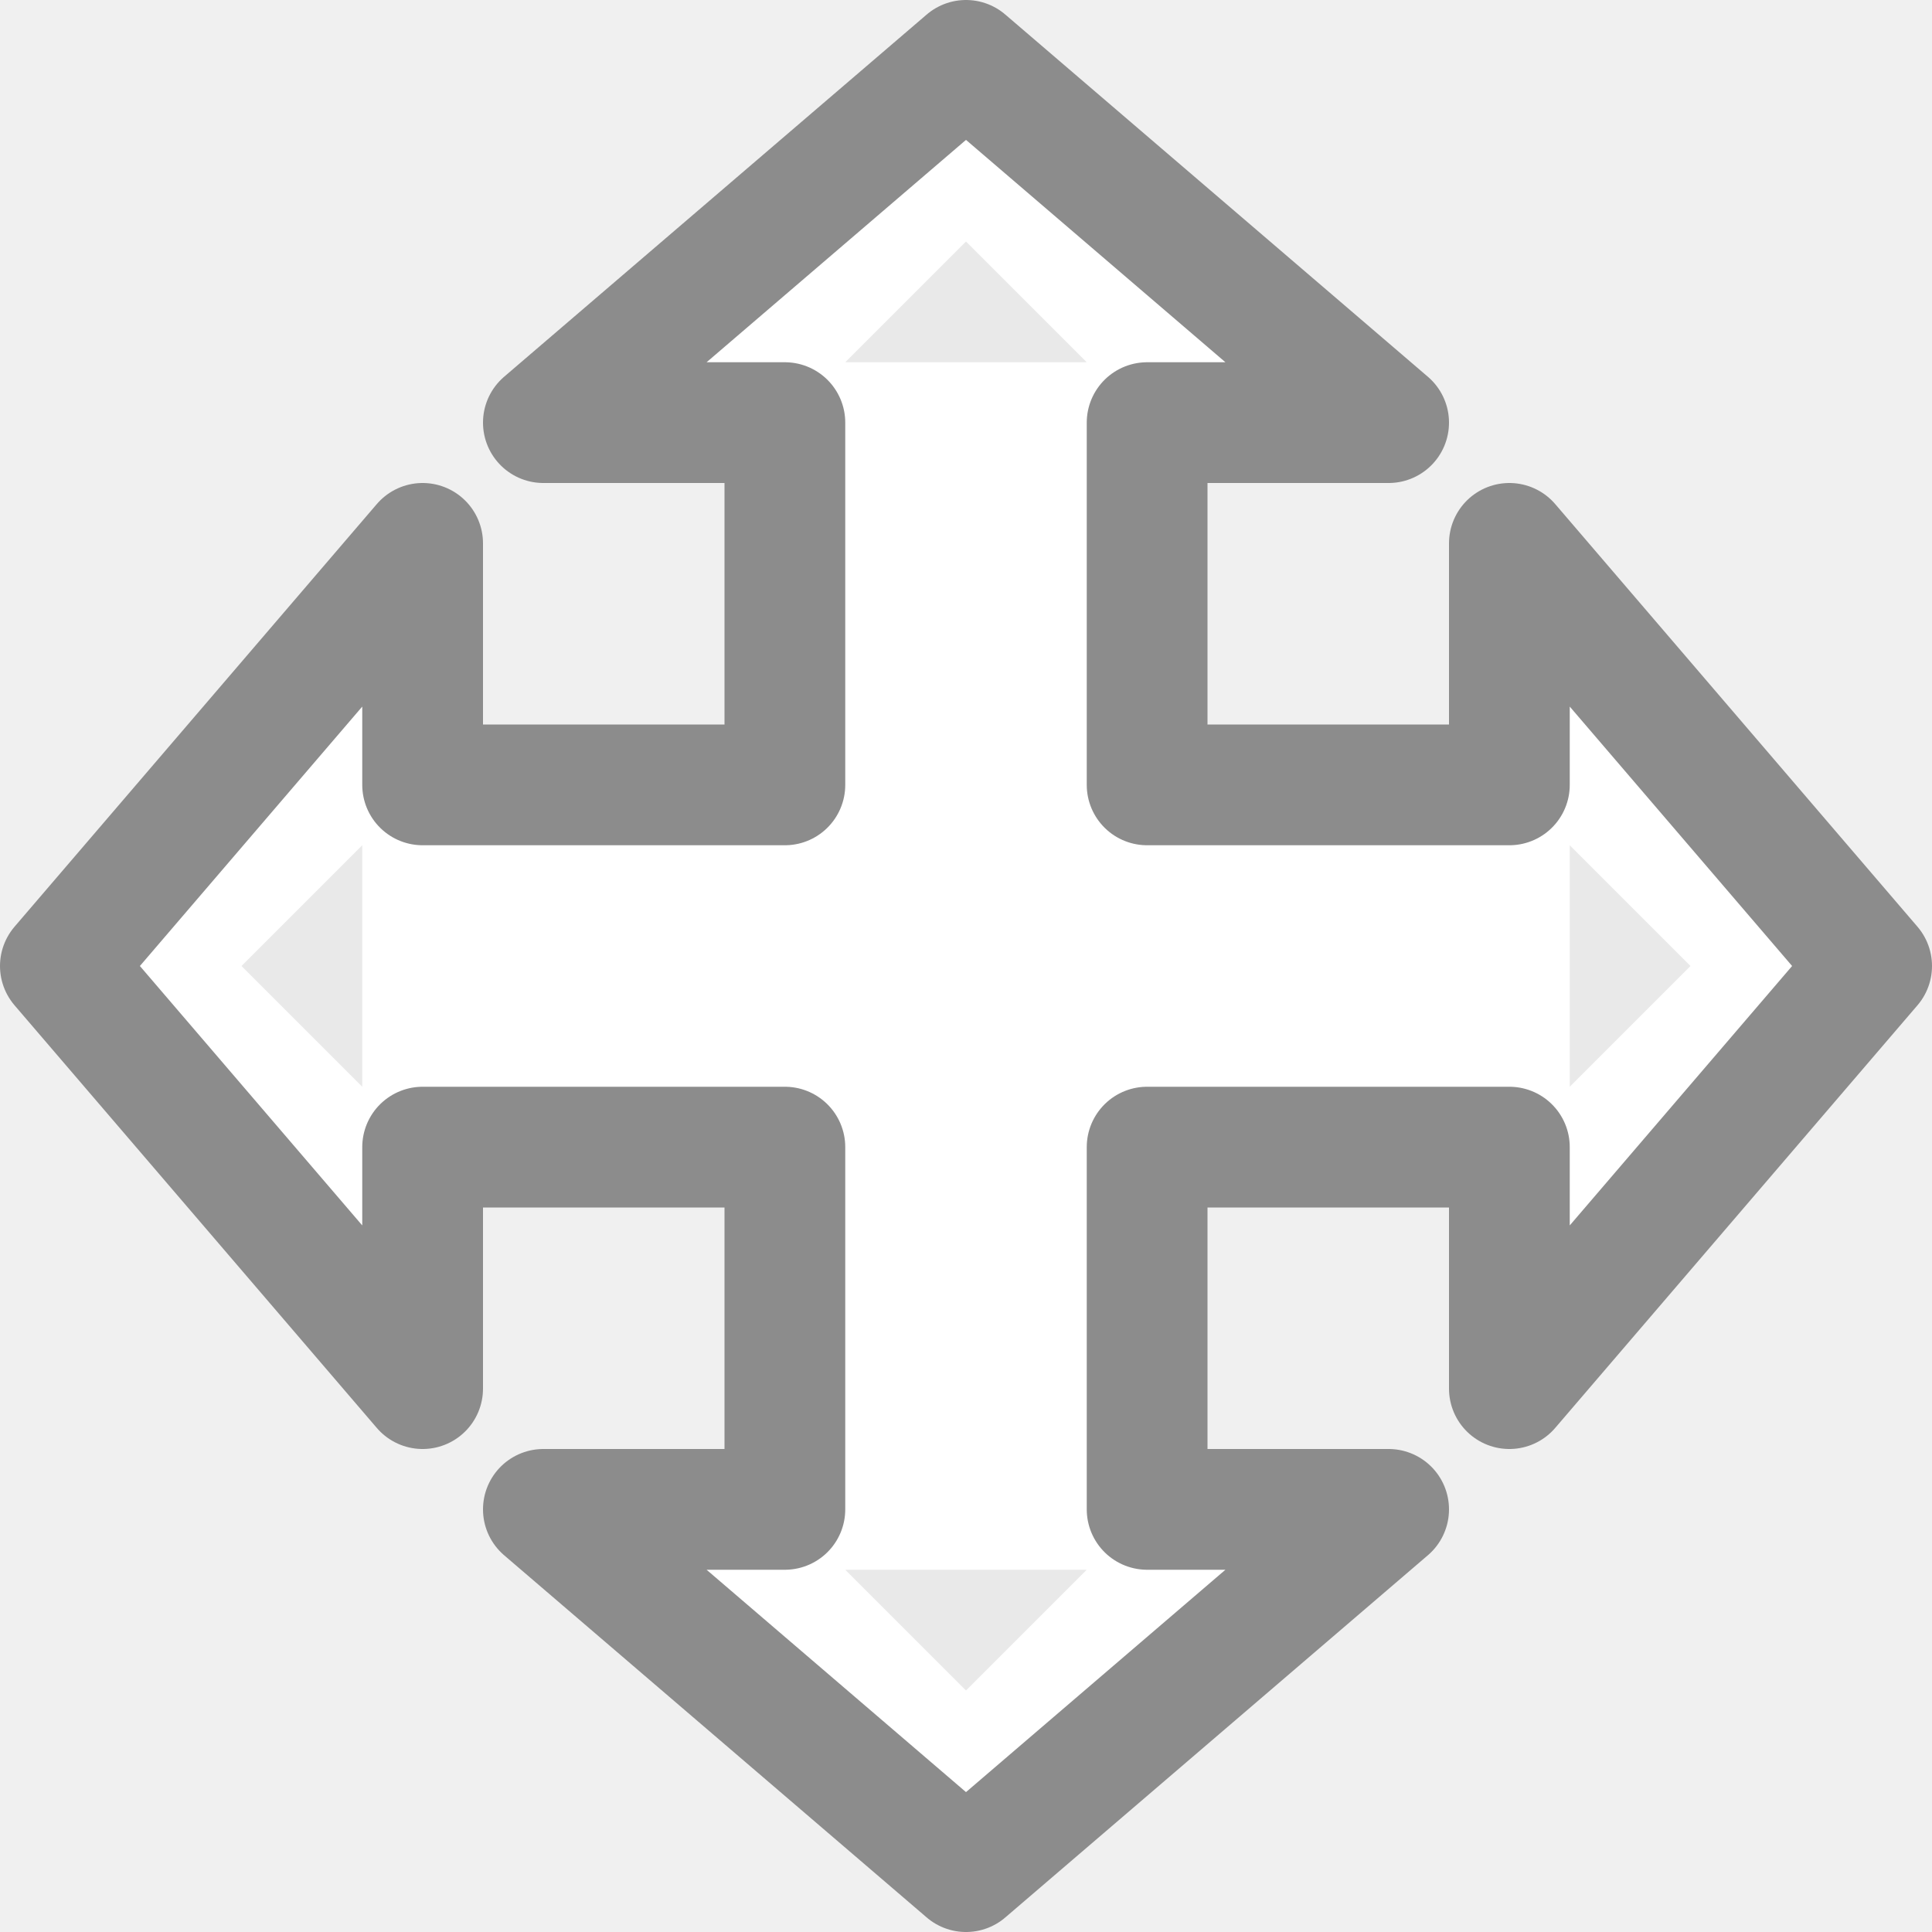
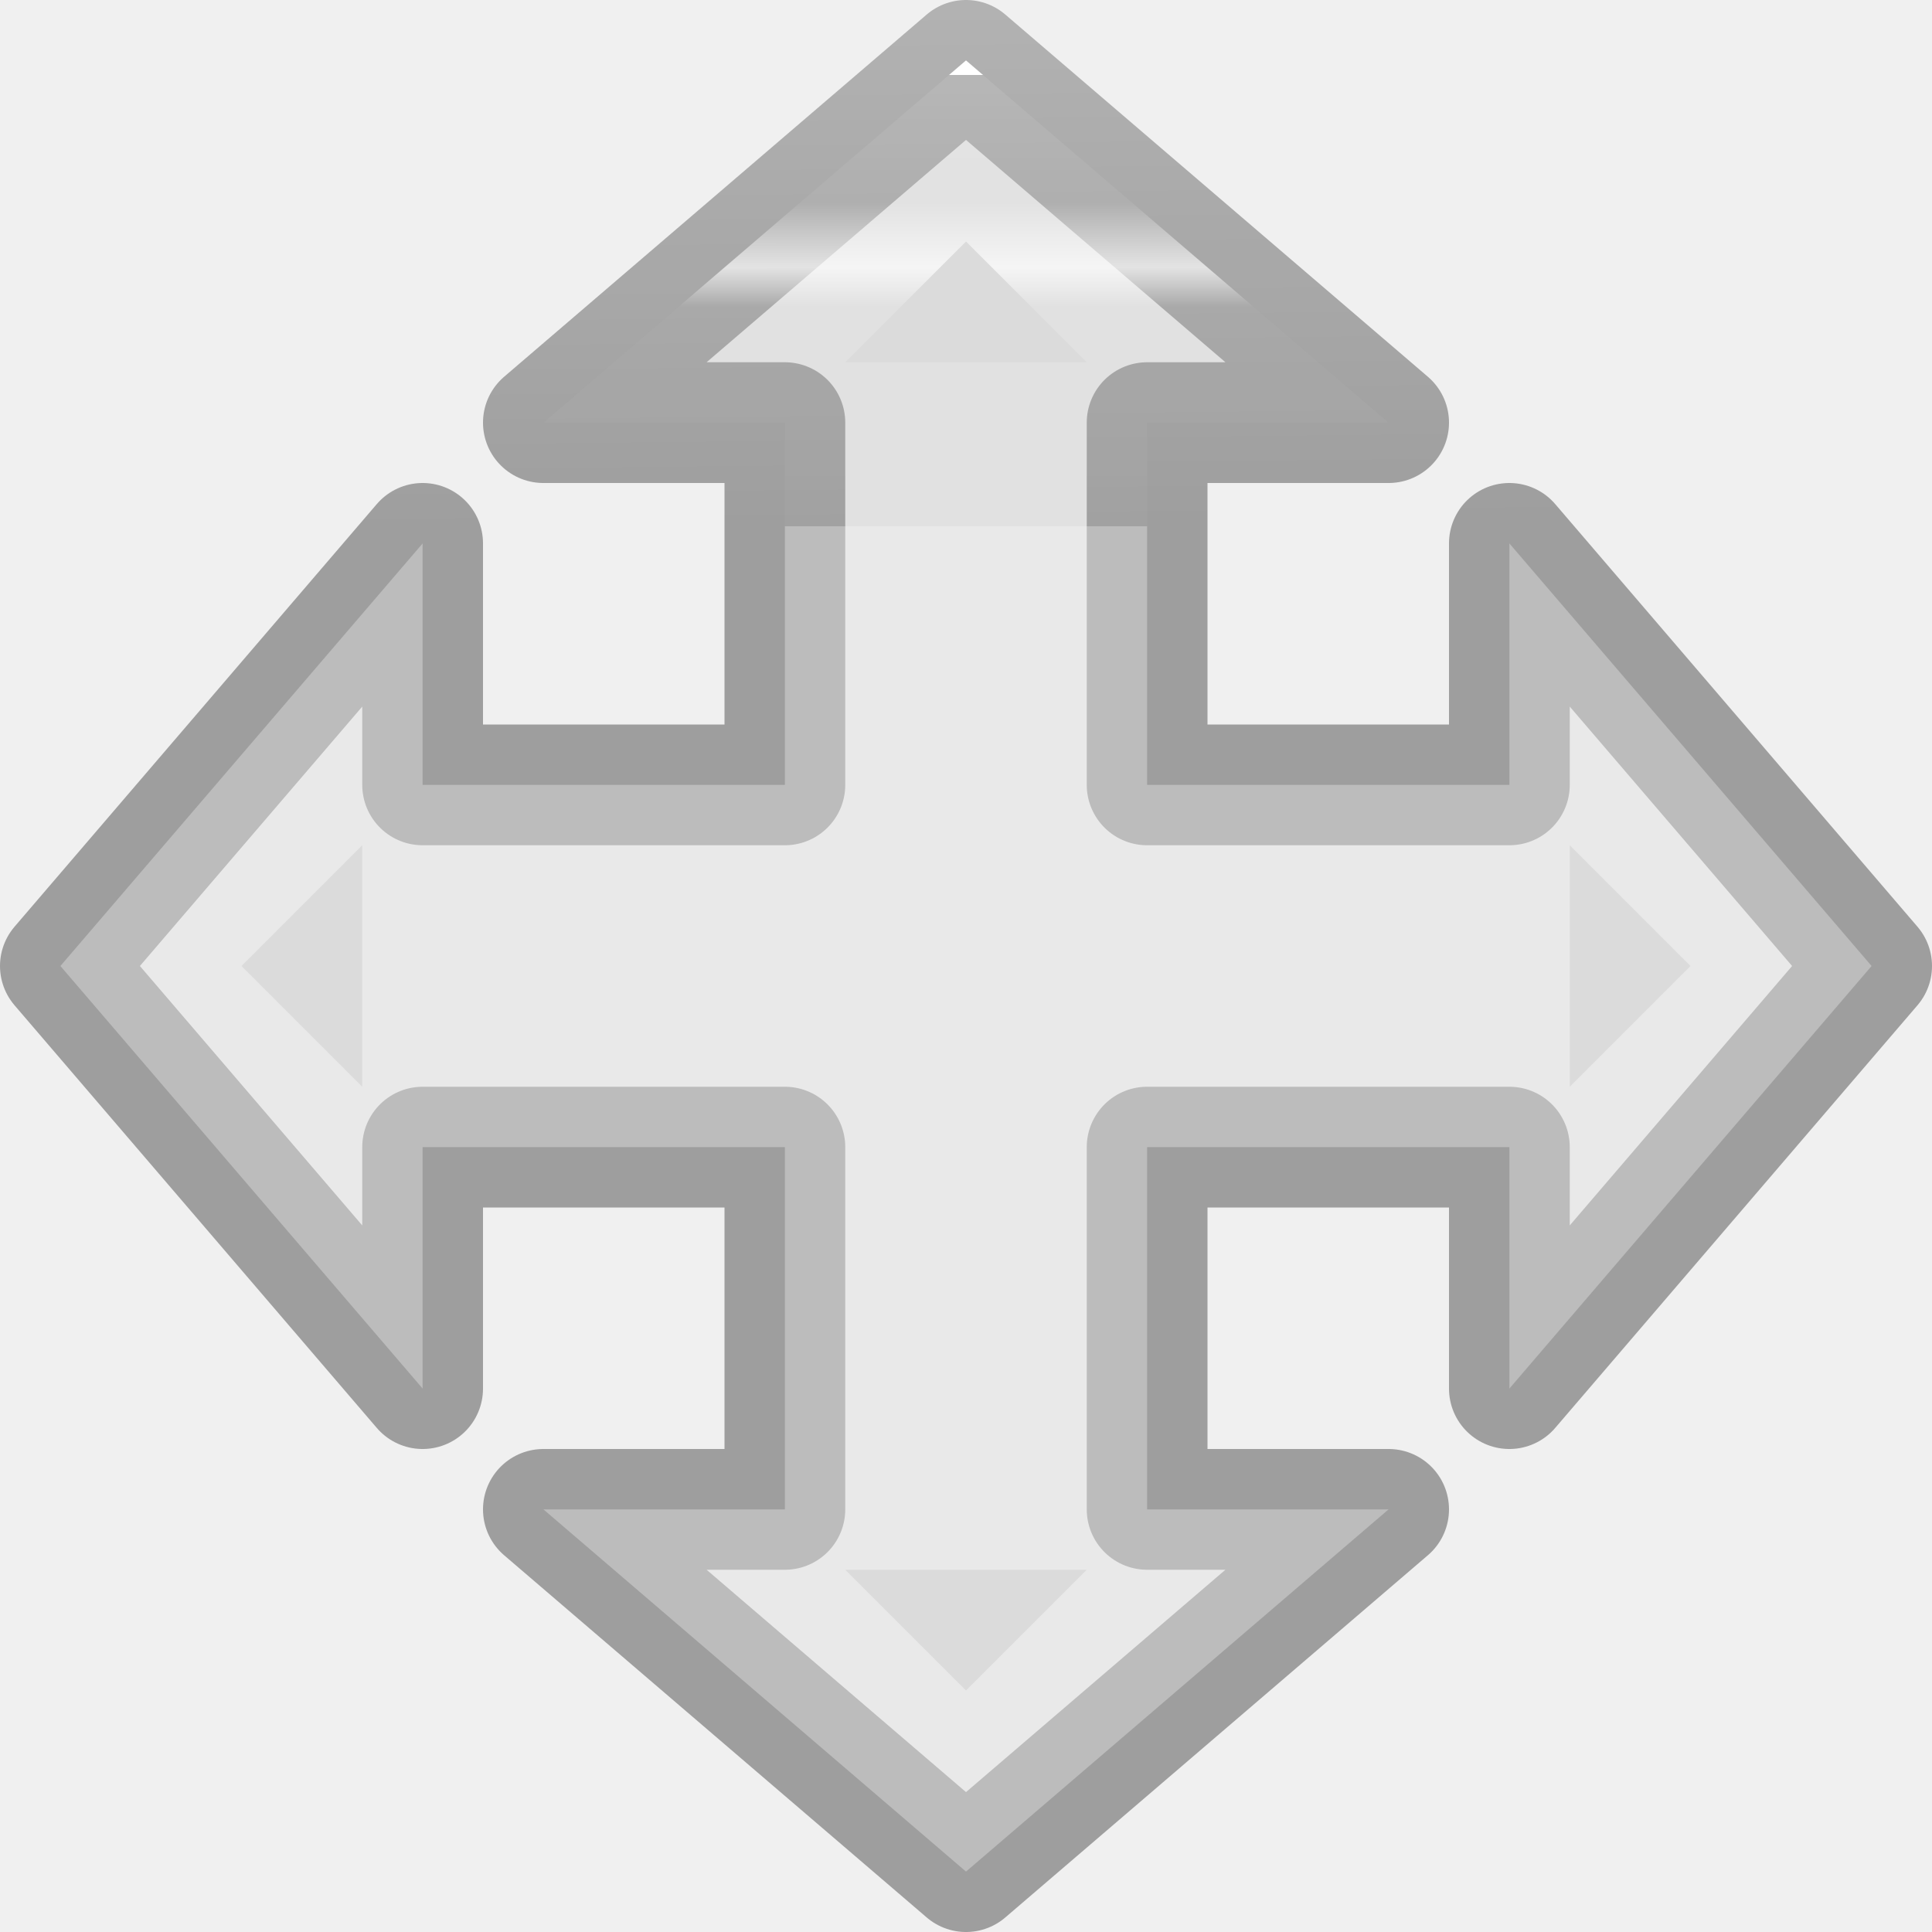
- <svg xmlns="http://www.w3.org/2000/svg" viewBox="0 0 16 16">
-   <path d="m8 .5-3.5 3h2v.75.25 2h-2.25-.75v-2l-3 3.5 3 3.5v-2h.75 2.25v1 1.25.75h-2l3.5 3 3.5-3h-2v-.75-2.25h3v2l3-3.5-3-3.5v2h-3v-2.25-.75h2z" fill="#fff" stroke="#8c8c8c" stroke-linejoin="round" />
-   <g fill="#e9e9e9" fill-rule="evenodd">
-     <path d="m8 2 1 1h-2z" />
-     <path d="m8 14 1-1h-2z" />
-     <path d="m14 8-1 1v-2z" />
-     <path d="m2 8 1 1v-2z" />
+ <svg xmlns="http://www.w3.org/2000/svg" xmlns:xlink="http://www.w3.org/1999/xlink" viewBox="0 0 16 16">
+   <linearGradient id="a" gradientTransform="matrix(.2432432 0 0 .3513513 2.162164 -.432428)" gradientUnits="userSpaceOnUse" x1="24" x2="24" y1="6.923" y2="41.077">
+     <stop offset="0" stop-color="#fff" />
+     <stop offset="0" stop-color="#fff" stop-opacity=".235" />
+     <stop offset=".282" stop-color="#fff" stop-opacity=".196" />
+     <stop offset=".426" stop-color="#fff" stop-opacity=".728" />
+     <stop offset=".514" stop-color="#fff" stop-opacity=".165" />
+     <stop offset="1" stop-color="#fff" stop-opacity=".157" />
+     <stop offset="1" stop-color="#fff" stop-opacity=".392" />
+   </linearGradient>
+   <linearGradient id="b" gradientTransform="matrix(.2537859 0 0 .3050187 19.12898 -.685477)" gradientUnits="userSpaceOnUse" x1="-51.786" x2="-51.786" y1="50.786" y2="2.906">
+     <stop offset="0" stop-opacity=".34" />
+     <stop offset="1" stop-opacity=".247" />
+   </linearGradient>
+   <linearGradient id="c" gradientTransform="matrix(.2857136 0 0 .304197 -20.41645 -4.648751)" gradientUnits="userSpaceOnUse" x1="25.132" x2="25.132" y1=".985" y2="47.013">
+     <stop offset="0" stop-color="#f4f4f4" />
+     <stop offset="1" stop-color="#dbdbdb" />
+   </linearGradient>
+   <linearGradient id="d" gradientUnits="userSpaceOnUse" x1="0" x2="-.136" xlink:href="#b" y1="15.932" y2=".068" />
+   <linearGradient id="e" gradientUnits="userSpaceOnUse" x1="15.661" x2="15.458" xlink:href="#c" y1=".203" y2="15.907" />
+   <linearGradient id="f" gradientUnits="userSpaceOnUse" x1="8" x2="8" xlink:href="#a" y1="3" y2="13.627" />
+   <path d="m8 .5-3.5 3h2v.75.25 2h-2.25-.75v-2l-3 3.5 3 3.5v-2h.75 2.25v1 1.25.75h-2l3.5 3 3.5-3h-2v-.75-2.25h3v2l3-3.5-3-3.5v2h-3v-2.25-.75h2z" fill="url(#e)" stroke="url(#d)" stroke-linejoin="round" />
+   <path d="m8 .5-3.5 3h2v.75.25 2h-2.25-.75v-2l-3 3.5 3 3.5v-2h.75 2.25v1 1.25.75h-2l3.5 3 3.5-3h-2v-.75-2.25h3v2l3-3.5-3-3.5v2h-3v-2.25-.75h2zm0 1.5 1 1h-2zm-5 5v2l-1-1zm10 0 1 1-1 1zm-6 6h2l-1 1z" fill="url(#f)" />
+   <path d="m-18.559-3.881c2.292 0 10.0.001 10.0.001l0 13.999s-6.667 0-10 0c0-4.667 0-9.333 0-14z" fill="url(#c)" />
+   <g fill="none" transform="translate(-21.55932 -4.881356)">
+     <path d="m12.5 14.5h-9v-13h9z" stroke="url(#a)" stroke-linecap="round" />
+     <path d="m2.5.5c2.521 0 11.0.001 11.0.001l0 14.999s-7.333 0-11 0c0-5 0-10.0 0-15z" stroke="url(#b)" stroke-linejoin="round" stroke-width="1" />
  </g>
</svg>
